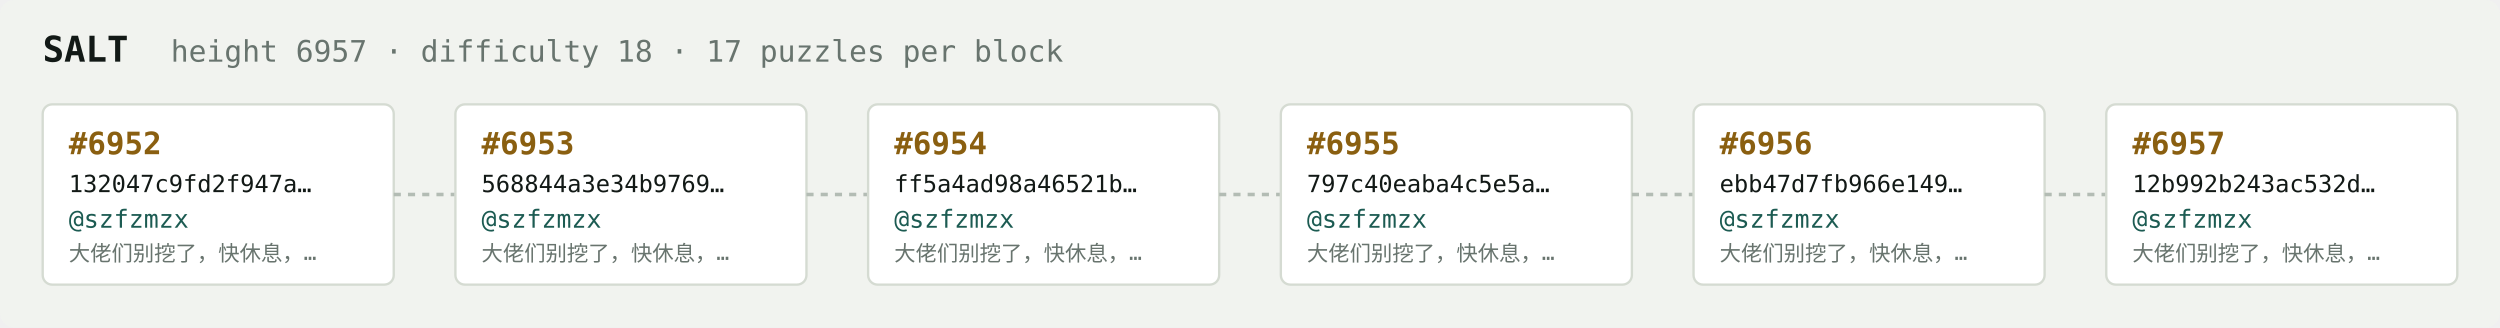
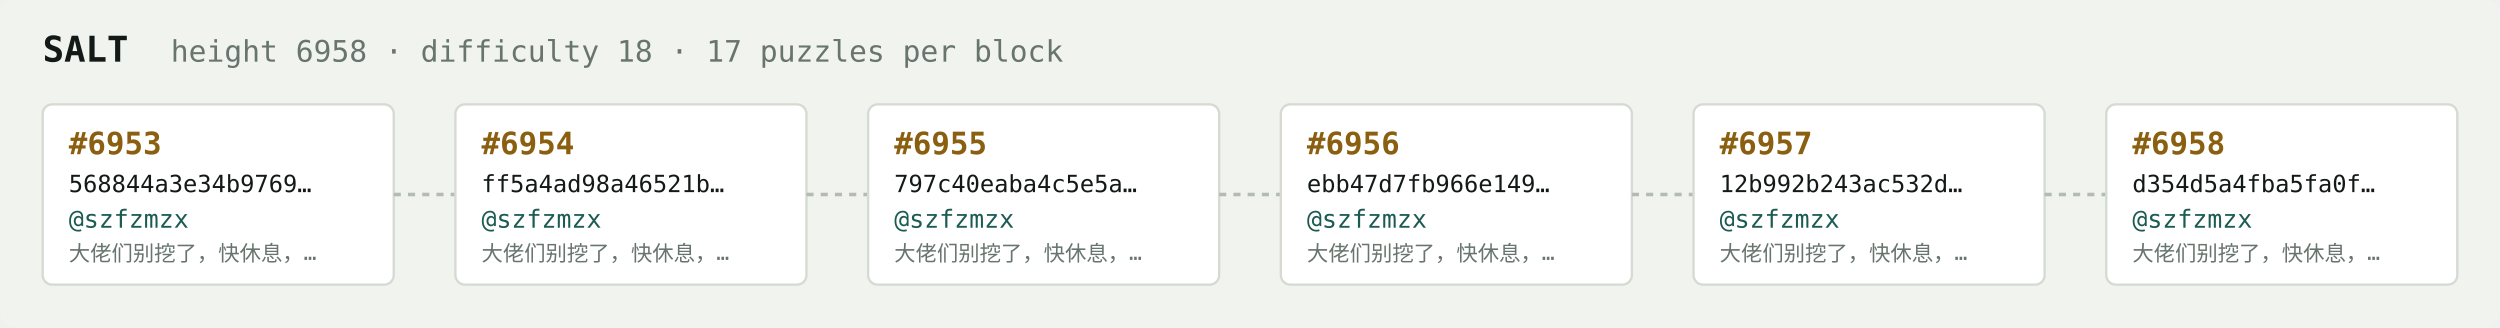
<svg xmlns="http://www.w3.org/2000/svg" width="1054" height="138" viewBox="0 0 1054 138" font-family="ui-monospace,SFMono-Regular,Menlo,monospace">
  <rect fill="#f1f3ef" width="1054" height="138" rx="6" />
  <text x="18" y="26" fill="#121916" font-size="15" font-weight="700">SALT</text>
-   <text x="72" y="26" fill="#68746e" font-size="12.5">height 6957 · difficulty 18 · 17 puzzles per block</text>
+   <text x="72" y="26" fill="#68746e" font-size="12.5">height 6958 · difficulty 18 · 17 puzzles per block</text>
  <rect x="18" y="44" width="148" height="76" rx="4" fill="#ffffff" stroke="#d5dbd2" stroke-width="1" />
-   <text x="29" y="65" fill="#8a5f10" font-size="13" font-weight="700">#6952</text>
-   <text x="29" y="81" fill="#121916" font-size="10">132047c9fd2f947a…</text>
+   <text x="29" y="65" fill="#8a5f10" font-size="13" font-weight="700">#6953</text>
+   <text x="29" y="81" fill="#121916" font-size="10">568844a3e34b9769…</text>
  <text x="29" y="96" fill="#1c5b52" font-size="10.5">@szfzmzx</text>
  <text x="29" y="110" fill="#68746e" font-size="9">大佬们别挖了，快休息，…</text>
  <line x1="166" y1="82.0" x2="192" y2="82.0" stroke="#b3bcb4" stroke-width="1.5" stroke-dasharray="3 3" />
  <rect x="192" y="44" width="148" height="76" rx="4" fill="#ffffff" stroke="#d5dbd2" stroke-width="1" />
-   <text x="203" y="65" fill="#8a5f10" font-size="13" font-weight="700">#6953</text>
-   <text x="203" y="81" fill="#121916" font-size="10">568844a3e34b9769…</text>
+   <text x="203" y="65" fill="#8a5f10" font-size="13" font-weight="700">#6954</text>
+   <text x="203" y="81" fill="#121916" font-size="10">ff5a4ad98a46521b…</text>
  <text x="203" y="96" fill="#1c5b52" font-size="10.5">@szfzmzx</text>
  <text x="203" y="110" fill="#68746e" font-size="9">大佬们别挖了，快休息，…</text>
  <line x1="340" y1="82.0" x2="366" y2="82.0" stroke="#b3bcb4" stroke-width="1.5" stroke-dasharray="3 3" />
  <rect x="366" y="44" width="148" height="76" rx="4" fill="#ffffff" stroke="#d5dbd2" stroke-width="1" />
-   <text x="377" y="65" fill="#8a5f10" font-size="13" font-weight="700">#6954</text>
-   <text x="377" y="81" fill="#121916" font-size="10">ff5a4ad98a46521b…</text>
+   <text x="377" y="65" fill="#8a5f10" font-size="13" font-weight="700">#6955</text>
+   <text x="377" y="81" fill="#121916" font-size="10">797c40eaba4c5e5a…</text>
  <text x="377" y="96" fill="#1c5b52" font-size="10.5">@szfzmzx</text>
  <text x="377" y="110" fill="#68746e" font-size="9">大佬们别挖了，快休息，…</text>
  <line x1="514" y1="82.0" x2="540" y2="82.0" stroke="#b3bcb4" stroke-width="1.5" stroke-dasharray="3 3" />
  <rect x="540" y="44" width="148" height="76" rx="4" fill="#ffffff" stroke="#d5dbd2" stroke-width="1" />
-   <text x="551" y="65" fill="#8a5f10" font-size="13" font-weight="700">#6955</text>
-   <text x="551" y="81" fill="#121916" font-size="10">797c40eaba4c5e5a…</text>
+   <text x="551" y="65" fill="#8a5f10" font-size="13" font-weight="700">#6956</text>
+   <text x="551" y="81" fill="#121916" font-size="10">ebb47d7fb966e149…</text>
  <text x="551" y="96" fill="#1c5b52" font-size="10.5">@szfzmzx</text>
  <text x="551" y="110" fill="#68746e" font-size="9">大佬们别挖了，快休息，…</text>
  <line x1="688" y1="82.0" x2="714" y2="82.0" stroke="#b3bcb4" stroke-width="1.5" stroke-dasharray="3 3" />
  <rect x="714" y="44" width="148" height="76" rx="4" fill="#ffffff" stroke="#d5dbd2" stroke-width="1" />
-   <text x="725" y="65" fill="#8a5f10" font-size="13" font-weight="700">#6956</text>
-   <text x="725" y="81" fill="#121916" font-size="10">ebb47d7fb966e149…</text>
+   <text x="725" y="65" fill="#8a5f10" font-size="13" font-weight="700">#6957</text>
+   <text x="725" y="81" fill="#121916" font-size="10">12b992b243ac532d…</text>
  <text x="725" y="96" fill="#1c5b52" font-size="10.5">@szfzmzx</text>
  <text x="725" y="110" fill="#68746e" font-size="9">大佬们别挖了，快休息，…</text>
  <line x1="862" y1="82.0" x2="888" y2="82.0" stroke="#b3bcb4" stroke-width="1.5" stroke-dasharray="3 3" />
  <rect x="888" y="44" width="148" height="76" rx="4" fill="#ffffff" stroke="#d5dbd2" stroke-width="1" />
-   <text x="899" y="65" fill="#8a5f10" font-size="13" font-weight="700">#6957</text>
-   <text x="899" y="81" fill="#121916" font-size="10">12b992b243ac532d…</text>
+   <text x="899" y="65" fill="#8a5f10" font-size="13" font-weight="700">#6958</text>
+   <text x="899" y="81" fill="#121916" font-size="10">d354d5a4fba5fa0f…</text>
  <text x="899" y="96" fill="#1c5b52" font-size="10.5">@szfzmzx</text>
  <text x="899" y="110" fill="#68746e" font-size="9">大佬们别挖了，快休息，…</text>
</svg>
